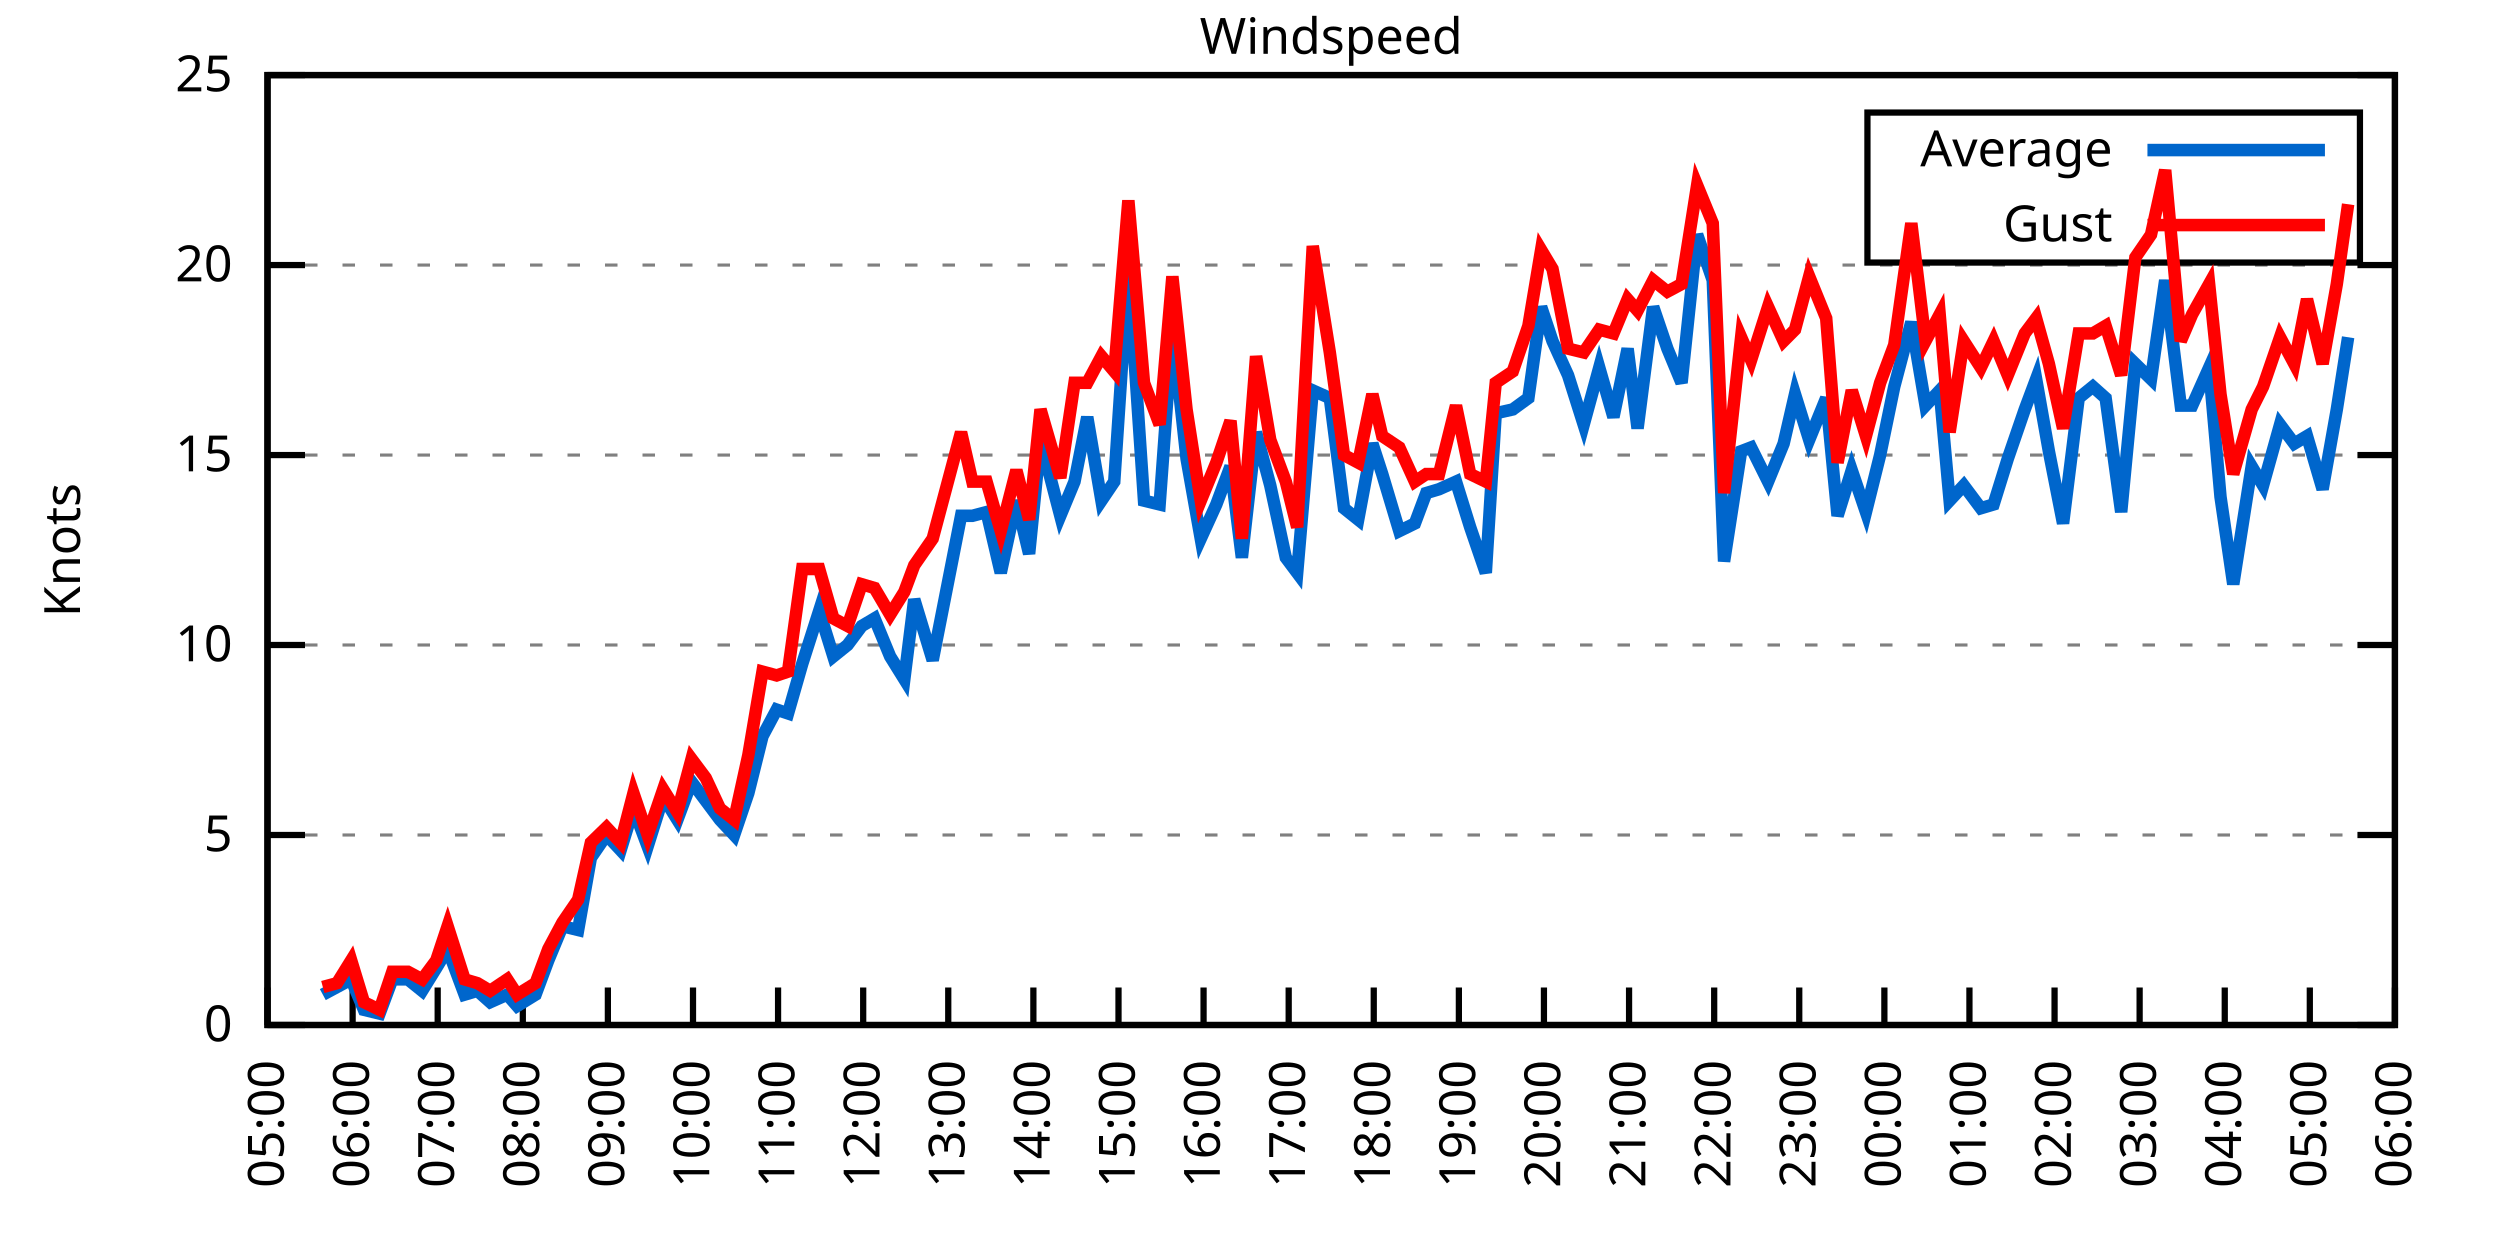
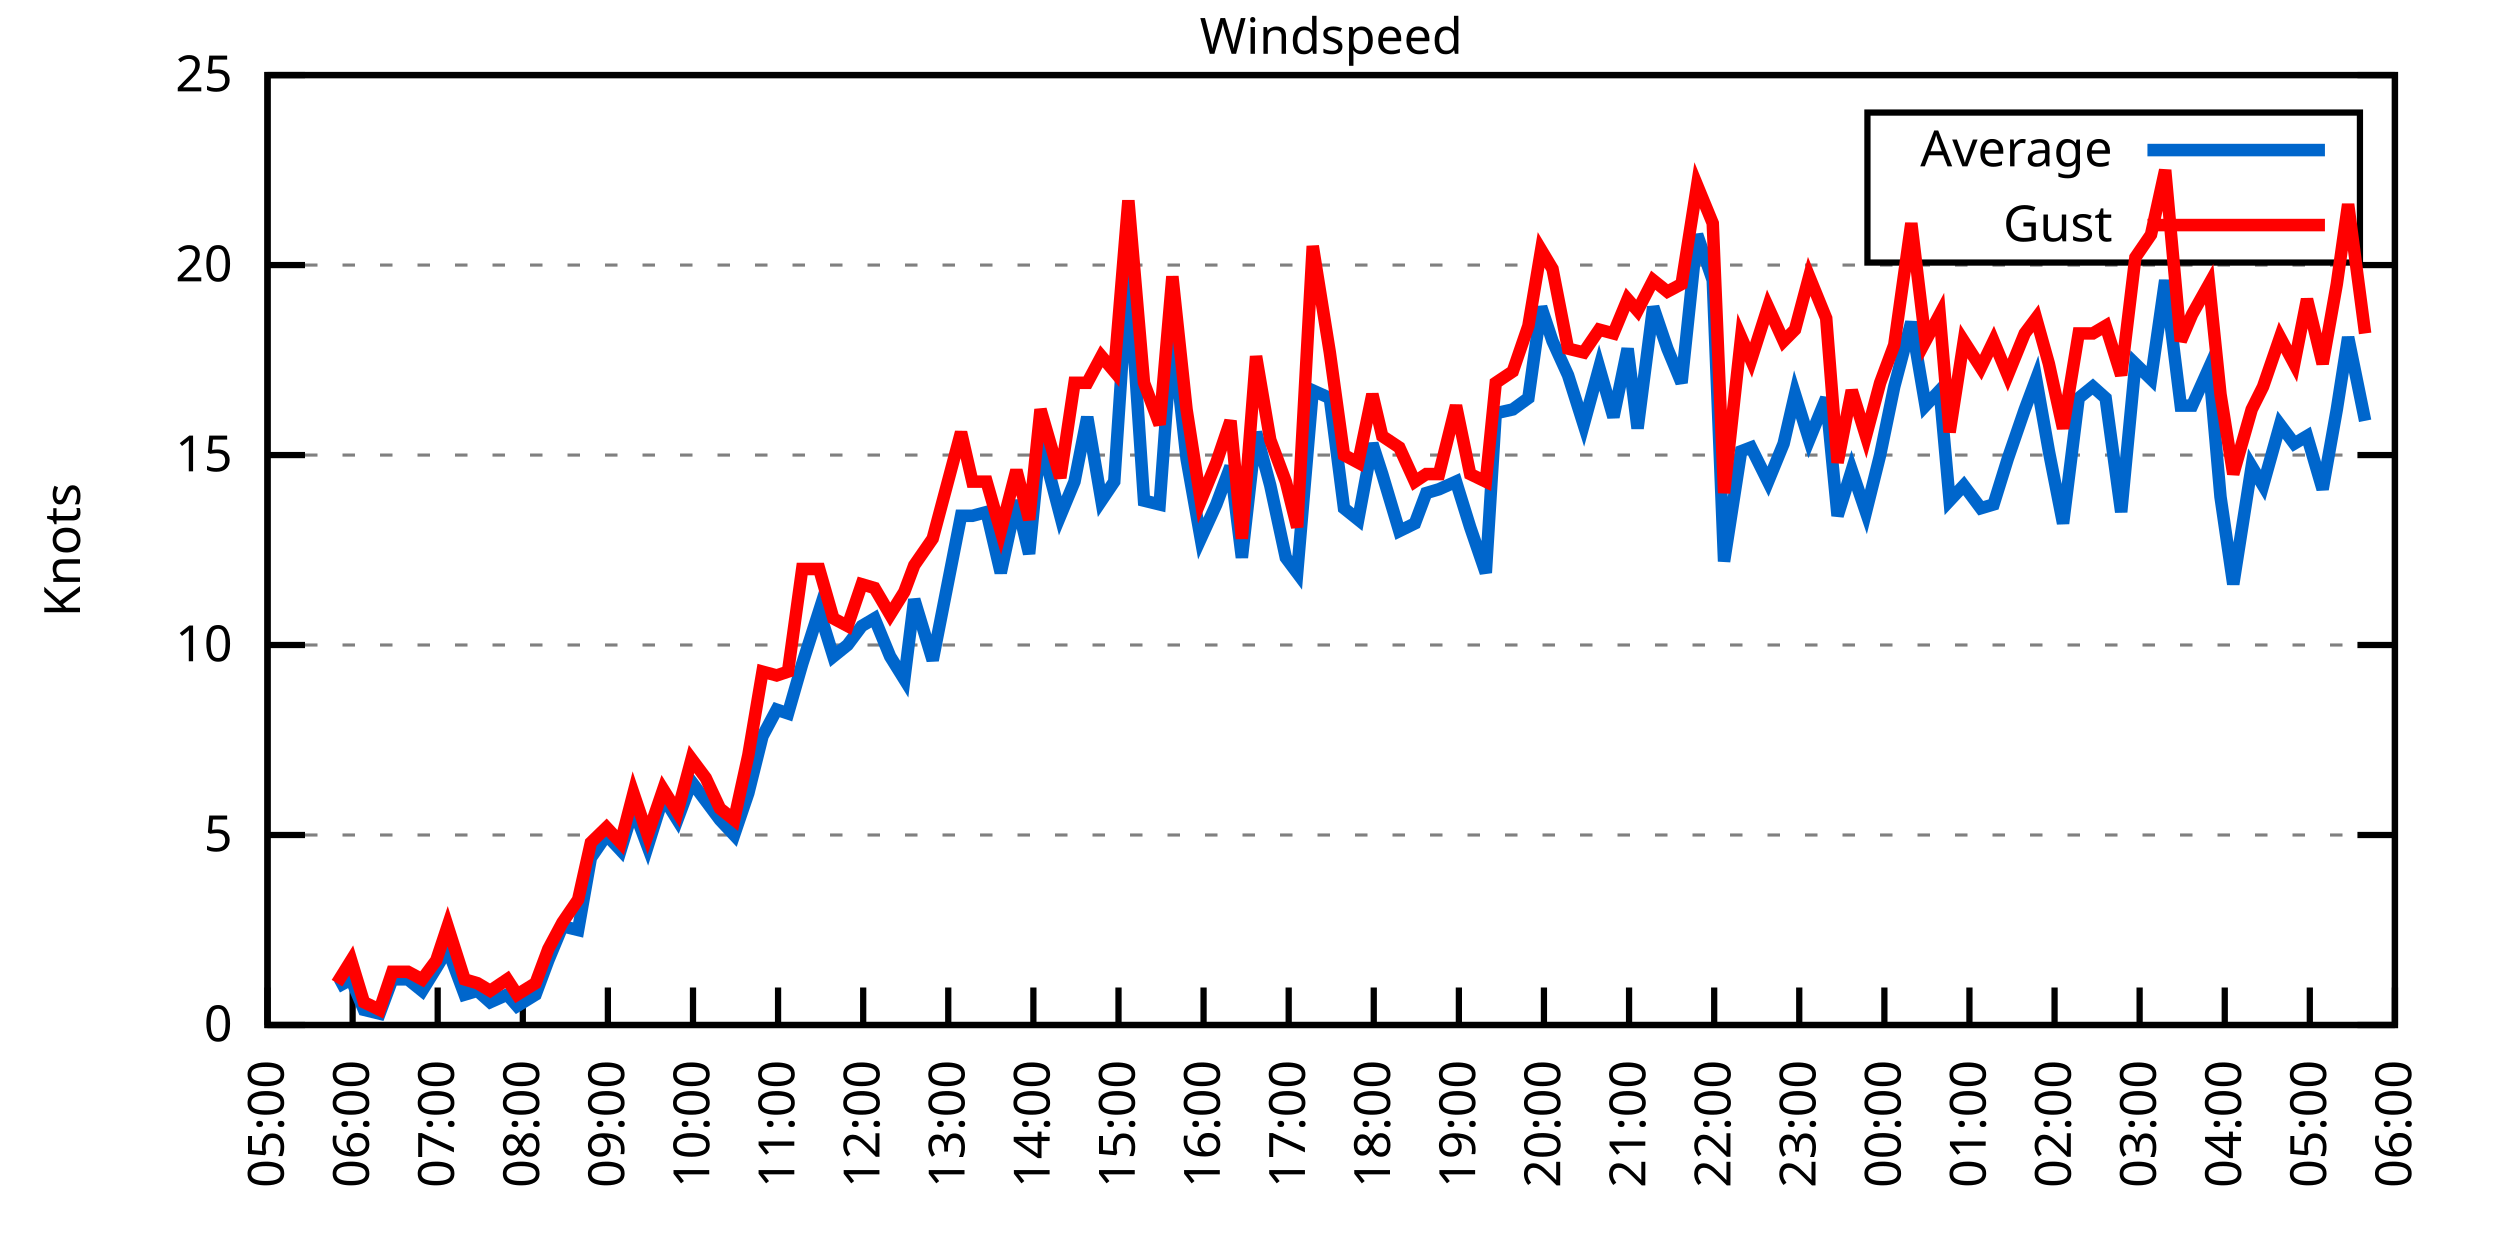
<svg xmlns="http://www.w3.org/2000/svg" xmlns:xlink="http://www.w3.org/1999/xlink" width="400" height="200" viewBox="0 0 400 200">
  <g id="gnuplot_canvas">
    <rect x="0" y="0" width="400" height="200" fill="none" />
    <defs>
      <circle id="gpDot" r="0.5" stroke-width="0.5" stroke="currentColor" />
      <path id="gpPt0" stroke-width="0.333" stroke="currentColor" d="M-1,0 h2 M0,-1 v2" />
      <path id="gpPt1" stroke-width="0.333" stroke="currentColor" d="M-1,-1 L1,1 M1,-1 L-1,1" />
      <path id="gpPt2" stroke-width="0.333" stroke="currentColor" d="M-1,0 L1,0 M0,-1 L0,1 M-1,-1 L1,1 M-1,1 L1,-1" />
      <rect id="gpPt3" stroke-width="0.333" stroke="currentColor" x="-1" y="-1" width="2" height="2" />
      <rect id="gpPt4" stroke-width="0.333" stroke="currentColor" fill="currentColor" x="-1" y="-1" width="2" height="2" />
      <circle id="gpPt5" stroke-width="0.333" stroke="currentColor" cx="0" cy="0" r="1" />
      <use xlink:href="#gpPt5" id="gpPt6" fill="currentColor" stroke="none" />
      <path id="gpPt7" stroke-width="0.333" stroke="currentColor" d="M0,-1.33 L-1.33,0.67 L1.33,0.67 z" />
      <use xlink:href="#gpPt7" id="gpPt8" fill="currentColor" stroke="none" />
      <use xlink:href="#gpPt7" id="gpPt9" stroke="currentColor" transform="rotate(180)" />
      <use xlink:href="#gpPt9" id="gpPt10" fill="currentColor" stroke="none" />
      <use xlink:href="#gpPt3" id="gpPt11" stroke="currentColor" transform="rotate(45)" />
      <use xlink:href="#gpPt11" id="gpPt12" fill="currentColor" stroke="none" />
      <path id="gpPt13" stroke-width="0.333" stroke="currentColor" d="M0,1.330 L1.265,0.411 L0.782,-1.067 L-0.782,-1.076 L-1.265,0.411 z" />
      <use xlink:href="#gpPt13" id="gpPt14" fill="currentColor" stroke="none" />
      <filter id="textbox" filterUnits="objectBoundingBox" x="0" y="0" height="1" width="1">
        <feFlood flood-color="white" flood-opacity="1" result="bgnd" />
        <feComposite in="SourceGraphic" in2="bgnd" operator="atop" />
      </filter>
      <filter id="greybox" filterUnits="objectBoundingBox" x="0" y="0" height="1" width="1">
        <feFlood flood-color="lightgrey" flood-opacity="1" result="grey" />
        <feComposite in="SourceGraphic" in2="grey" operator="atop" />
      </filter>
    </defs>
    <g fill="none" color="white" stroke="currentColor" stroke-width="1.00" stroke-linecap="butt" stroke-linejoin="miter">
</g>
    <g fill="none" color="black" stroke="currentColor" stroke-width="1.00" stroke-linecap="butt" stroke-linejoin="miter">
      <g stroke="none" shape-rendering="crispEdges">
        <polygon fill="rgb(255, 255, 255)" points="42.80,164.00 383.18,164.00 383.18,12.02 42.80,12.02 " />
      </g>
    </g>
    <g fill="none" color="black" stroke="currentColor" stroke-width="1.00" stroke-linecap="butt" stroke-linejoin="miter">
</g>
    <g fill="none" color="black" stroke="black" stroke-width="0.50" stroke-linecap="butt" stroke-linejoin="miter">
</g>
    <g fill="none" color="gray" stroke="currentColor" stroke-width="0.50" stroke-linecap="butt" stroke-linejoin="miter">
      <path stroke="gray" stroke-dasharray="2,4" class="gridline" d="M42.80,164.00 L383.19,164.00  " />
    </g>
    <g fill="none" color="gray" stroke="gray" stroke-width="1.00" stroke-linecap="butt" stroke-linejoin="miter">
</g>
    <g fill="none" color="black" stroke="currentColor" stroke-width="1.00" stroke-linecap="butt" stroke-linejoin="miter">
      <path stroke="black" d="M42.80,164.00 L48.80,164.00 M383.19,164.00 L377.19,164.00  " />
      <g transform="translate(37.20,166.60)" stroke="none" fill="black" font-family="Sans" font-size="8.00" text-anchor="end">
        <text>
          <tspan font-family="Sans"> 0</tspan>
        </text>
      </g>
    </g>
    <g fill="none" color="black" stroke="currentColor" stroke-width="1.00" stroke-linecap="butt" stroke-linejoin="miter">
</g>
    <g fill="none" color="black" stroke="black" stroke-width="0.50" stroke-linecap="butt" stroke-linejoin="miter">
</g>
    <g fill="none" color="gray" stroke="currentColor" stroke-width="0.50" stroke-linecap="butt" stroke-linejoin="miter">
      <path stroke="gray" stroke-dasharray="2,4" class="gridline" d="M42.80,133.60 L383.19,133.60  " />
    </g>
    <g fill="none" color="gray" stroke="gray" stroke-width="1.00" stroke-linecap="butt" stroke-linejoin="miter">
</g>
    <g fill="none" color="black" stroke="currentColor" stroke-width="1.00" stroke-linecap="butt" stroke-linejoin="miter">
      <path stroke="black" d="M42.80,133.60 L48.80,133.60 M383.19,133.60 L377.19,133.60  " />
      <g transform="translate(37.20,136.20)" stroke="none" fill="black" font-family="Sans" font-size="8.00" text-anchor="end">
        <text>
          <tspan font-family="Sans"> 5</tspan>
        </text>
      </g>
    </g>
    <g fill="none" color="black" stroke="currentColor" stroke-width="1.00" stroke-linecap="butt" stroke-linejoin="miter">
</g>
    <g fill="none" color="black" stroke="black" stroke-width="0.50" stroke-linecap="butt" stroke-linejoin="miter">
</g>
    <g fill="none" color="gray" stroke="currentColor" stroke-width="0.50" stroke-linecap="butt" stroke-linejoin="miter">
      <path stroke="gray" stroke-dasharray="2,4" class="gridline" d="M42.80,103.20 L383.19,103.20  " />
    </g>
    <g fill="none" color="gray" stroke="gray" stroke-width="1.00" stroke-linecap="butt" stroke-linejoin="miter">
</g>
    <g fill="none" color="black" stroke="currentColor" stroke-width="1.00" stroke-linecap="butt" stroke-linejoin="miter">
      <path stroke="black" d="M42.80,103.20 L48.80,103.20 M383.19,103.20 L377.19,103.20  " />
      <g transform="translate(37.20,105.80)" stroke="none" fill="black" font-family="Sans" font-size="8.00" text-anchor="end">
        <text>
          <tspan font-family="Sans"> 10</tspan>
        </text>
      </g>
    </g>
    <g fill="none" color="black" stroke="currentColor" stroke-width="1.00" stroke-linecap="butt" stroke-linejoin="miter">
</g>
    <g fill="none" color="black" stroke="black" stroke-width="0.50" stroke-linecap="butt" stroke-linejoin="miter">
</g>
    <g fill="none" color="gray" stroke="currentColor" stroke-width="0.50" stroke-linecap="butt" stroke-linejoin="miter">
      <path stroke="gray" stroke-dasharray="2,4" class="gridline" d="M42.80,72.81 L383.19,72.81  " />
    </g>
    <g fill="none" color="gray" stroke="gray" stroke-width="1.00" stroke-linecap="butt" stroke-linejoin="miter">
</g>
    <g fill="none" color="black" stroke="currentColor" stroke-width="1.00" stroke-linecap="butt" stroke-linejoin="miter">
      <path stroke="black" d="M42.80,72.81 L48.80,72.81 M383.19,72.81 L377.19,72.81  " />
      <g transform="translate(37.20,75.41)" stroke="none" fill="black" font-family="Sans" font-size="8.00" text-anchor="end">
        <text>
          <tspan font-family="Sans"> 15</tspan>
        </text>
      </g>
    </g>
    <g fill="none" color="black" stroke="currentColor" stroke-width="1.00" stroke-linecap="butt" stroke-linejoin="miter">
</g>
    <g fill="none" color="black" stroke="black" stroke-width="0.50" stroke-linecap="butt" stroke-linejoin="miter">
</g>
    <g fill="none" color="gray" stroke="currentColor" stroke-width="0.50" stroke-linecap="butt" stroke-linejoin="miter">
      <path stroke="gray" stroke-dasharray="2,4" class="gridline" d="M42.80,42.41 L383.19,42.41  " />
    </g>
    <g fill="none" color="gray" stroke="gray" stroke-width="1.00" stroke-linecap="butt" stroke-linejoin="miter">
</g>
    <g fill="none" color="black" stroke="currentColor" stroke-width="1.00" stroke-linecap="butt" stroke-linejoin="miter">
      <path stroke="black" d="M42.80,42.41 L48.80,42.41 M383.19,42.41 L377.19,42.41  " />
      <g transform="translate(37.20,45.01)" stroke="none" fill="black" font-family="Sans" font-size="8.00" text-anchor="end">
        <text>
          <tspan font-family="Sans"> 20</tspan>
        </text>
      </g>
    </g>
    <g fill="none" color="black" stroke="currentColor" stroke-width="1.00" stroke-linecap="butt" stroke-linejoin="miter">
</g>
    <g fill="none" color="black" stroke="black" stroke-width="0.50" stroke-linecap="butt" stroke-linejoin="miter">
</g>
    <g fill="none" color="gray" stroke="currentColor" stroke-width="0.50" stroke-linecap="butt" stroke-linejoin="miter">
      <path stroke="gray" stroke-dasharray="2,4" class="gridline" d="M42.80,12.01 L383.19,12.01  " />
    </g>
    <g fill="none" color="gray" stroke="gray" stroke-width="1.00" stroke-linecap="butt" stroke-linejoin="miter">
</g>
    <g fill="none" color="black" stroke="currentColor" stroke-width="1.00" stroke-linecap="butt" stroke-linejoin="miter">
      <path stroke="black" d="M42.80,12.01 L48.80,12.01 M383.19,12.01 L377.19,12.01  " />
      <g transform="translate(37.20,14.61)" stroke="none" fill="black" font-family="Sans" font-size="8.00" text-anchor="end">
        <text>
          <tspan font-family="Sans"> 25</tspan>
        </text>
      </g>
    </g>
    <g fill="none" color="black" stroke="currentColor" stroke-width="1.00" stroke-linecap="butt" stroke-linejoin="miter">
      <path stroke="black" d="M42.80,164.00 L42.80,158.00  " />
      <g transform="translate(45.40,169.60) rotate(270.00)" stroke="none" fill="black" font-family="Sans" font-size="8.00" text-anchor="end">
        <text>
          <tspan font-family="Sans">05:00</tspan>
        </text>
      </g>
    </g>
    <g fill="none" color="black" stroke="currentColor" stroke-width="1.00" stroke-linecap="butt" stroke-linejoin="miter">
      <path stroke="black" d="M56.42,164.00 L56.42,158.00  " />
      <g transform="translate(59.02,169.60) rotate(270.00)" stroke="none" fill="black" font-family="Sans" font-size="8.00" text-anchor="end">
        <text>
          <tspan font-family="Sans">06:00</tspan>
        </text>
      </g>
    </g>
    <g fill="none" color="black" stroke="currentColor" stroke-width="1.00" stroke-linecap="butt" stroke-linejoin="miter">
      <path stroke="black" d="M70.03,164.00 L70.03,158.00  " />
      <g transform="translate(72.63,169.60) rotate(270.00)" stroke="none" fill="black" font-family="Sans" font-size="8.00" text-anchor="end">
        <text>
          <tspan font-family="Sans">07:00</tspan>
        </text>
      </g>
    </g>
    <g fill="none" color="black" stroke="currentColor" stroke-width="1.00" stroke-linecap="butt" stroke-linejoin="miter">
      <path stroke="black" d="M83.65,164.00 L83.65,158.00  " />
      <g transform="translate(86.25,169.60) rotate(270.00)" stroke="none" fill="black" font-family="Sans" font-size="8.00" text-anchor="end">
        <text>
          <tspan font-family="Sans">08:00</tspan>
        </text>
      </g>
    </g>
    <g fill="none" color="black" stroke="currentColor" stroke-width="1.00" stroke-linecap="butt" stroke-linejoin="miter">
      <path stroke="black" d="M97.26,164.00 L97.26,158.00  " />
      <g transform="translate(99.86,169.60) rotate(270.00)" stroke="none" fill="black" font-family="Sans" font-size="8.00" text-anchor="end">
        <text>
          <tspan font-family="Sans">09:00</tspan>
        </text>
      </g>
    </g>
    <g fill="none" color="black" stroke="currentColor" stroke-width="1.00" stroke-linecap="butt" stroke-linejoin="miter">
      <path stroke="black" d="M110.88,164.00 L110.88,158.00  " />
      <g transform="translate(113.48,169.60) rotate(270.00)" stroke="none" fill="black" font-family="Sans" font-size="8.00" text-anchor="end">
        <text>
          <tspan font-family="Sans">10:00</tspan>
        </text>
      </g>
    </g>
    <g fill="none" color="black" stroke="currentColor" stroke-width="1.00" stroke-linecap="butt" stroke-linejoin="miter">
      <path stroke="black" d="M124.49,164.00 L124.49,158.00  " />
      <g transform="translate(127.09,169.60) rotate(270.00)" stroke="none" fill="black" font-family="Sans" font-size="8.00" text-anchor="end">
        <text>
          <tspan font-family="Sans">11:00</tspan>
        </text>
      </g>
    </g>
    <g fill="none" color="black" stroke="currentColor" stroke-width="1.00" stroke-linecap="butt" stroke-linejoin="miter">
      <path stroke="black" d="M138.11,164.00 L138.11,158.00  " />
      <g transform="translate(140.71,169.60) rotate(270.00)" stroke="none" fill="black" font-family="Sans" font-size="8.00" text-anchor="end">
        <text>
          <tspan font-family="Sans">12:00</tspan>
        </text>
      </g>
    </g>
    <g fill="none" color="black" stroke="currentColor" stroke-width="1.00" stroke-linecap="butt" stroke-linejoin="miter">
      <path stroke="black" d="M151.72,164.00 L151.72,158.00  " />
      <g transform="translate(154.32,169.60) rotate(270.00)" stroke="none" fill="black" font-family="Sans" font-size="8.00" text-anchor="end">
        <text>
          <tspan font-family="Sans">13:00</tspan>
        </text>
      </g>
    </g>
    <g fill="none" color="black" stroke="currentColor" stroke-width="1.00" stroke-linecap="butt" stroke-linejoin="miter">
      <path stroke="black" d="M165.34,164.00 L165.34,158.00  " />
      <g transform="translate(167.94,169.60) rotate(270.00)" stroke="none" fill="black" font-family="Sans" font-size="8.00" text-anchor="end">
        <text>
          <tspan font-family="Sans">14:00</tspan>
        </text>
      </g>
    </g>
    <g fill="none" color="black" stroke="currentColor" stroke-width="1.00" stroke-linecap="butt" stroke-linejoin="miter">
      <path stroke="black" d="M178.96,164.00 L178.96,158.00  " />
      <g transform="translate(181.56,169.60) rotate(270.00)" stroke="none" fill="black" font-family="Sans" font-size="8.00" text-anchor="end">
        <text>
          <tspan font-family="Sans">15:00</tspan>
        </text>
      </g>
    </g>
    <g fill="none" color="black" stroke="currentColor" stroke-width="1.00" stroke-linecap="butt" stroke-linejoin="miter">
      <path stroke="black" d="M192.57,164.00 L192.57,158.00  " />
      <g transform="translate(195.17,169.60) rotate(270.00)" stroke="none" fill="black" font-family="Sans" font-size="8.00" text-anchor="end">
        <text>
          <tspan font-family="Sans">16:00</tspan>
        </text>
      </g>
    </g>
    <g fill="none" color="black" stroke="currentColor" stroke-width="1.00" stroke-linecap="butt" stroke-linejoin="miter">
      <path stroke="black" d="M206.19,164.00 L206.19,158.00  " />
      <g transform="translate(208.79,169.60) rotate(270.00)" stroke="none" fill="black" font-family="Sans" font-size="8.00" text-anchor="end">
        <text>
          <tspan font-family="Sans">17:00</tspan>
        </text>
      </g>
    </g>
    <g fill="none" color="black" stroke="currentColor" stroke-width="1.00" stroke-linecap="butt" stroke-linejoin="miter">
      <path stroke="black" d="M219.80,164.00 L219.80,158.00  " />
      <g transform="translate(222.40,169.60) rotate(270.00)" stroke="none" fill="black" font-family="Sans" font-size="8.00" text-anchor="end">
        <text>
          <tspan font-family="Sans">18:00</tspan>
        </text>
      </g>
    </g>
    <g fill="none" color="black" stroke="currentColor" stroke-width="1.00" stroke-linecap="butt" stroke-linejoin="miter">
      <path stroke="black" d="M233.42,164.00 L233.42,158.00  " />
      <g transform="translate(236.02,169.60) rotate(270.00)" stroke="none" fill="black" font-family="Sans" font-size="8.00" text-anchor="end">
        <text>
          <tspan font-family="Sans">19:00</tspan>
        </text>
      </g>
    </g>
    <g fill="none" color="black" stroke="currentColor" stroke-width="1.00" stroke-linecap="butt" stroke-linejoin="miter">
      <path stroke="black" d="M247.03,164.00 L247.03,158.00  " />
      <g transform="translate(249.63,169.60) rotate(270.00)" stroke="none" fill="black" font-family="Sans" font-size="8.00" text-anchor="end">
        <text>
          <tspan font-family="Sans">20:00</tspan>
        </text>
      </g>
    </g>
    <g fill="none" color="black" stroke="currentColor" stroke-width="1.00" stroke-linecap="butt" stroke-linejoin="miter">
      <path stroke="black" d="M260.65,164.00 L260.65,158.00  " />
      <g transform="translate(263.25,169.60) rotate(270.00)" stroke="none" fill="black" font-family="Sans" font-size="8.00" text-anchor="end">
        <text>
          <tspan font-family="Sans">21:00</tspan>
        </text>
      </g>
    </g>
    <g fill="none" color="black" stroke="currentColor" stroke-width="1.00" stroke-linecap="butt" stroke-linejoin="miter">
      <path stroke="black" d="M274.27,164.00 L274.27,158.00  " />
      <g transform="translate(276.87,169.60) rotate(270.00)" stroke="none" fill="black" font-family="Sans" font-size="8.00" text-anchor="end">
        <text>
          <tspan font-family="Sans">22:00</tspan>
        </text>
      </g>
    </g>
    <g fill="none" color="black" stroke="currentColor" stroke-width="1.00" stroke-linecap="butt" stroke-linejoin="miter">
      <path stroke="black" d="M287.88,164.00 L287.88,158.00  " />
      <g transform="translate(290.48,169.60) rotate(270.00)" stroke="none" fill="black" font-family="Sans" font-size="8.00" text-anchor="end">
        <text>
          <tspan font-family="Sans">23:00</tspan>
        </text>
      </g>
    </g>
    <g fill="none" color="black" stroke="currentColor" stroke-width="1.00" stroke-linecap="butt" stroke-linejoin="miter">
      <path stroke="black" d="M301.50,164.00 L301.50,158.00  " />
      <g transform="translate(304.10,169.60) rotate(270.00)" stroke="none" fill="black" font-family="Sans" font-size="8.00" text-anchor="end">
        <text>
          <tspan font-family="Sans">00:00</tspan>
        </text>
      </g>
    </g>
    <g fill="none" color="black" stroke="currentColor" stroke-width="1.00" stroke-linecap="butt" stroke-linejoin="miter">
      <path stroke="black" d="M315.11,164.00 L315.11,158.00  " />
      <g transform="translate(317.71,169.60) rotate(270.00)" stroke="none" fill="black" font-family="Sans" font-size="8.00" text-anchor="end">
        <text>
          <tspan font-family="Sans">01:00</tspan>
        </text>
      </g>
    </g>
    <g fill="none" color="black" stroke="currentColor" stroke-width="1.00" stroke-linecap="butt" stroke-linejoin="miter">
      <path stroke="black" d="M328.73,164.00 L328.73,158.00  " />
      <g transform="translate(331.33,169.60) rotate(270.00)" stroke="none" fill="black" font-family="Sans" font-size="8.00" text-anchor="end">
        <text>
          <tspan font-family="Sans">02:00</tspan>
        </text>
      </g>
    </g>
    <g fill="none" color="black" stroke="currentColor" stroke-width="1.00" stroke-linecap="butt" stroke-linejoin="miter">
      <path stroke="black" d="M342.34,164.00 L342.34,158.00  " />
      <g transform="translate(344.94,169.60) rotate(270.00)" stroke="none" fill="black" font-family="Sans" font-size="8.00" text-anchor="end">
        <text>
          <tspan font-family="Sans">03:00</tspan>
        </text>
      </g>
    </g>
    <g fill="none" color="black" stroke="currentColor" stroke-width="1.00" stroke-linecap="butt" stroke-linejoin="miter">
      <path stroke="black" d="M355.96,164.00 L355.96,158.00  " />
      <g transform="translate(358.56,169.60) rotate(270.00)" stroke="none" fill="black" font-family="Sans" font-size="8.00" text-anchor="end">
        <text>
          <tspan font-family="Sans">04:00</tspan>
        </text>
      </g>
    </g>
    <g fill="none" color="black" stroke="currentColor" stroke-width="1.00" stroke-linecap="butt" stroke-linejoin="miter">
      <path stroke="black" d="M369.57,164.00 L369.57,158.00  " />
      <g transform="translate(372.17,169.60) rotate(270.00)" stroke="none" fill="black" font-family="Sans" font-size="8.00" text-anchor="end">
        <text>
          <tspan font-family="Sans">05:00</tspan>
        </text>
      </g>
    </g>
    <g fill="none" color="black" stroke="currentColor" stroke-width="1.00" stroke-linecap="butt" stroke-linejoin="miter">
      <path stroke="black" d="M383.19,164.00 L383.19,158.00  " />
      <g transform="translate(385.79,169.60) rotate(270.00)" stroke="none" fill="black" font-family="Sans" font-size="8.00" text-anchor="end">
        <text>
          <tspan font-family="Sans">06:00</tspan>
        </text>
      </g>
    </g>
    <g fill="none" color="black" stroke="currentColor" stroke-width="1.00" stroke-linecap="butt" stroke-linejoin="miter">
</g>
    <g fill="none" color="black" stroke="currentColor" stroke-width="1.00" stroke-linecap="butt" stroke-linejoin="miter">
      <path stroke="black" d="M42.80,12.01 L42.80,164.00 L383.19,164.00 L383.19,12.01 L42.80,12.01 Z  " />
    </g>
    <g fill="none" color="black" stroke="currentColor" stroke-width="1.00" stroke-linecap="butt" stroke-linejoin="miter">
</g>
    <g fill="none" color="black" stroke="currentColor" stroke-width="1.00" stroke-linecap="butt" stroke-linejoin="miter">
      <path stroke="black" d="M298.79,42.01 L298.79,18.01 L377.59,18.01 L377.59,42.01 L298.79,42.01 Z  " />
    </g>
    <g id="Windspeed_plot_1">
      <g fill="none" color="white" stroke="black" stroke-width="2.00" stroke-linecap="butt" stroke-linejoin="miter">
</g>
      <g fill="none" color="black" stroke="currentColor" stroke-width="2.00" stroke-linecap="butt" stroke-linejoin="miter">
        <g transform="translate(337.99,26.61)" stroke="none" fill="black" font-family="Sans" font-size="8.00" text-anchor="end">
          <text>
            <tspan font-family="Sans">Average</tspan>
          </text>
        </g>
      </g>
      <g fill="none" color="black" stroke="currentColor" stroke-width="2.00" stroke-linecap="butt" stroke-linejoin="miter">
-         <path stroke="rgb(  0, 102, 204)" d="M343.59,24.01 L371.99,24.01 M51.65,159.14 L53.92,157.92 L56.19,156.70 L58.23,161.57 L60.73,162.18 L62.77,156.70   L65.27,156.70 L67.54,158.53 L69.80,154.88 L71.62,151.84 L74.34,159.14 L76.39,158.53 L78.43,160.35 L81.15,159.14   L82.74,160.96 L85.69,159.14 L87.73,153.66 L90.00,148.19 L92.50,148.80 L94.54,137.25 L97.04,133.60 L99.30,136.03   L101.35,129.35 L103.62,135.43 L106.11,127.52 L108.38,131.17 L110.65,125.09 L112.92,128.13 L115.19,131.17 L117.46,133.60   L119.73,126.91 L122.00,117.80 L124.27,113.54 L126.08,114.15 L128.35,106.24 L131.07,97.73 L133.34,105.03 L135.61,103.20   L137.88,100.16 L139.92,98.95 L142.42,105.03 L144.69,108.68 L146.28,95.91 L149.23,105.64 L153.77,82.53 L155.58,82.53   L157.85,81.93 L160.12,91.65 L162.62,80.10 L164.66,88.61 L166.48,70.37 L169.65,82.53 L171.92,77.06 L173.96,66.73   L176.23,80.10 L178.28,77.06 L180.54,43.02 L183.04,80.10 L185.54,80.71 L187.58,52.74 L189.85,73.41 L192.12,86.18   L194.61,80.71 L196.88,74.63 L198.70,89.22 L200.97,69.16 L203.24,77.67 L205.73,89.22 L207.55,91.65 L210.04,62.47   L212.77,63.69 L215.04,81.32 L217.31,83.14 L219.58,70.98 L221.16,75.85 L223.89,84.97 L226.38,83.75 L228.20,78.89   L230.24,78.28 L232.96,77.06 L235.23,84.36 L237.73,91.65 L239.32,66.12 L242.04,65.51 L244.54,63.69 L246.58,49.10   L248.40,54.57 L250.89,60.04 L253.39,67.94 L255.88,58.82 L258.15,66.73 L260.42,55.78 L262.01,68.55 L264.51,49.10   L266.78,55.78 L269.05,61.25 L271.54,37.54 L274.04,44.84 L275.85,89.83 L278.58,72.20 L280.17,71.59 L282.89,77.06   L285.38,70.98 L287.20,63.08 L289.47,70.37 L292.19,63.69 L294.01,82.53 L296.28,75.24 L298.55,81.93 L300.82,72.81   L303.08,61.86 L305.81,51.53 L308.08,64.90 L310.35,62.47 L311.94,80.10 L314.20,77.67 L316.93,81.32 L318.97,80.71   L321.24,73.41 L323.96,65.51 L325.78,60.65 L327.82,72.20 L330.09,83.75 L332.59,63.69 L334.85,61.86 L336.90,63.69   L339.39,81.93 L341.66,58.21 L344.16,60.65 L346.43,44.84 L348.92,64.90 L350.74,64.90 L353.46,58.82 L355.28,79.49   L357.32,93.48 L360.27,74.63 L362.09,77.67 L364.81,67.94 L367.08,70.98 L369.12,69.77 L371.62,78.28 L373.89,65.51   L375.70,53.96  " />
+         <path stroke="rgb(  0, 102, 204)" d="M343.59,24.01 L371.99,24.01 M53.92,157.92 L56.19,156.70 L58.23,161.57 L60.73,162.18 L62.77,156.70 L65.27,156.70   L67.54,158.53 L69.80,154.88 L71.62,151.84 L74.34,159.14 L76.39,158.53 L78.43,160.35 L81.15,159.14 L82.74,160.96   L85.69,159.14 L87.73,153.66 L90.00,148.19 L92.50,148.80 L94.54,137.25 L97.04,133.60 L99.30,136.03 L101.35,129.35   L103.62,135.43 L106.11,127.52 L108.38,131.17 L110.65,125.09 L112.92,128.13 L115.19,131.17 L117.46,133.60 L119.73,126.91   L122.00,117.80 L124.27,113.54 L126.08,114.15 L128.35,106.24 L131.07,97.73 L133.34,105.03 L135.61,103.20 L137.88,100.16   L139.92,98.95 L142.42,105.03 L144.69,108.68 L146.28,95.91 L149.23,105.64 L153.77,82.53 L155.58,82.53 L157.85,81.93   L160.12,91.65 L162.62,80.10 L164.66,88.61 L166.48,70.37 L169.65,82.53 L171.92,77.06 L173.96,66.73 L176.23,80.10   L178.28,77.06 L180.54,43.02 L183.04,80.10 L185.54,80.71 L187.58,52.74 L189.85,73.41 L192.12,86.18 L194.61,80.71   L196.88,74.63 L198.70,89.22 L200.97,69.16 L203.24,77.67 L205.73,89.22 L207.55,91.65 L210.04,62.47 L212.77,63.69   L215.04,81.32 L217.31,83.14 L219.58,70.98 L221.16,75.85 L223.89,84.97 L226.38,83.75 L228.20,78.89 L230.24,78.28   L232.96,77.06 L235.23,84.36 L237.73,91.65 L239.32,66.12 L242.04,65.51 L244.54,63.69 L246.58,49.10 L248.40,54.57   L250.89,60.04 L253.39,67.94 L255.88,58.82 L258.15,66.73 L260.42,55.78 L262.01,68.55 L264.51,49.10 L266.78,55.78   L269.05,61.25 L271.54,37.54 L274.04,44.84 L275.85,89.83 L278.58,72.20 L280.17,71.59 L282.89,77.06 L285.38,70.98   L287.20,63.08 L289.47,70.37 L292.19,63.69 L294.01,82.53 L296.28,75.24 L298.55,81.93 L300.82,72.81 L303.08,61.86   L305.81,51.53 L308.08,64.90 L310.35,62.47 L311.94,80.10 L314.20,77.67 L316.93,81.32 L318.97,80.71 L321.24,73.41   L323.96,65.51 L325.78,60.65 L327.82,72.20 L330.09,83.75 L332.59,63.69 L334.85,61.86 L336.90,63.69 L339.39,81.93   L341.66,58.21 L344.16,60.65 L346.43,44.84 L348.92,64.90 L350.74,64.90 L353.46,58.82 L355.28,79.49 L357.32,93.48   L360.27,74.63 L362.09,77.67 L364.81,67.94 L367.08,70.98 L369.12,69.77 L371.62,78.28 L373.89,65.51 L375.70,53.96   L378.42,67.33  " />
      </g>
    </g>
    <g id="Windspeed_plot_2">
      <g fill="none" color="black" stroke="currentColor" stroke-width="2.00" stroke-linecap="butt" stroke-linejoin="miter">
        <g transform="translate(337.99,38.61)" stroke="none" fill="black" font-family="Sans" font-size="8.00" text-anchor="end">
          <text>
            <tspan font-family="Sans">Gust</tspan>
          </text>
        </g>
      </g>
      <g fill="none" color="black" stroke="currentColor" stroke-width="2.00" stroke-linecap="butt" stroke-linejoin="miter">
-         <path stroke="rgb(255,   0,   0)" d="M343.59,36.01 L371.99,36.01 M51.65,157.92 L53.92,157.31 L56.19,153.66 L58.23,160.35 L60.73,161.57 L62.77,155.49   L65.27,155.49 L67.54,156.70 L69.80,153.66 L71.62,148.19 L74.34,156.70 L76.39,157.31 L78.43,158.53 L81.15,156.70   L82.74,159.14 L85.69,157.31 L87.73,151.84 L90.00,147.59 L92.50,143.94 L94.54,134.82 L97.04,132.39 L99.30,134.82   L101.35,126.91 L103.62,133.60 L106.11,126.31 L108.38,129.95 L110.65,121.44 L112.92,124.48 L115.19,129.35 L117.46,131.17   L119.73,120.83 L122.00,107.46 L124.27,108.07 L126.08,107.46 L128.35,91.04 L131.07,91.04 L133.34,98.95 L135.61,100.16   L137.88,93.48 L139.92,94.08 L142.42,98.34 L144.69,94.69 L146.28,90.44 L149.23,86.18 L153.77,69.16 L155.58,77.06   L157.85,77.06 L160.12,84.97 L162.62,75.24 L164.66,83.14 L166.48,65.51 L169.65,76.45 L171.92,61.25 L173.96,61.25   L176.23,57.00 L178.28,59.43 L180.54,32.07 L183.04,61.25 L185.54,67.94 L187.58,44.23 L189.85,65.51 L192.12,80.10   L194.61,74.02 L196.88,67.33 L198.70,86.18 L200.97,57.00 L203.24,70.37 L205.73,77.06 L207.55,84.36 L210.04,39.37   L212.77,56.39 L215.04,72.81 L217.31,74.02 L219.58,63.08 L221.16,69.77 L223.89,71.59 L226.38,77.06 L228.20,75.85   L230.24,75.85 L232.96,64.90 L235.23,75.85 L237.73,77.06 L239.32,61.25 L242.04,59.43 L244.54,52.14 L246.58,39.98   L248.40,43.02 L250.89,55.78 L253.39,56.39 L255.88,52.74 L258.15,53.35 L260.42,47.88 L262.01,49.70 L264.51,44.84   L266.78,46.66 L269.05,45.45 L271.54,29.64 L274.04,35.72 L275.85,78.89 L278.58,53.96 L280.17,57.61 L282.89,49.10   L285.38,54.57 L287.20,52.74 L289.47,44.23 L292.19,50.92 L294.01,74.02 L296.28,62.47 L298.55,69.77 L300.82,61.25   L303.08,55.18 L305.81,35.72 L308.08,54.57 L310.35,50.31 L311.94,69.16 L314.20,54.57 L316.93,58.82 L318.97,54.57   L321.24,60.04 L323.96,53.35 L325.78,50.92 L327.82,58.21 L330.09,68.55 L332.59,53.35 L334.85,53.35 L336.90,52.14   L339.39,60.04 L341.66,41.19 L344.16,37.54 L346.43,27.21 L348.92,54.57 L350.74,50.31 L353.46,45.45 L355.28,63.08   L357.32,75.85 L360.27,65.51 L362.09,61.86 L364.81,53.96 L367.08,58.21 L369.12,47.88 L371.62,58.21 L373.89,45.45   L375.70,32.68  " />
+         <path stroke="rgb(255,   0,   0)" d="M343.59,36.01 L371.99,36.01 M53.92,157.31 L56.19,153.66 L58.23,160.35 L60.73,161.57 L62.77,155.49 L65.27,155.49   L67.54,156.70 L69.80,153.66 L71.62,148.19 L74.34,156.70 L76.39,157.31 L78.43,158.53 L81.15,156.70 L82.74,159.14   L85.69,157.31 L87.73,151.84 L90.00,147.59 L92.50,143.94 L94.54,134.82 L97.04,132.39 L99.30,134.82 L101.35,126.91   L103.62,133.60 L106.11,126.31 L108.38,129.95 L110.65,121.44 L112.92,124.48 L115.19,129.35 L117.46,131.17 L119.73,120.83   L122.00,107.46 L124.27,108.07 L126.08,107.46 L128.35,91.04 L131.07,91.04 L133.34,98.95 L135.61,100.16 L137.88,93.48   L139.92,94.08 L142.42,98.34 L144.69,94.69 L146.28,90.44 L149.23,86.18 L153.77,69.16 L155.58,77.06 L157.85,77.06   L160.12,84.97 L162.62,75.24 L164.66,83.14 L166.48,65.51 L169.65,76.45 L171.92,61.25 L173.96,61.25 L176.23,57.00   L178.28,59.43 L180.54,32.07 L183.04,61.25 L185.54,67.94 L187.58,44.23 L189.85,65.51 L192.12,80.10 L194.61,74.02   L196.88,67.33 L198.70,86.18 L200.97,57.00 L203.24,70.37 L205.73,77.06 L207.55,84.36 L210.04,39.37 L212.77,56.39   L215.04,72.81 L217.31,74.02 L219.58,63.08 L221.16,69.77 L223.89,71.59 L226.38,77.06 L228.20,75.85 L230.24,75.85   L232.96,64.90 L235.23,75.85 L237.73,77.06 L239.32,61.25 L242.04,59.43 L244.54,52.14 L246.58,39.98 L248.40,43.02   L250.89,55.78 L253.39,56.39 L255.88,52.74 L258.15,53.35 L260.42,47.88 L262.01,49.70 L264.51,44.84 L266.78,46.66   L269.05,45.45 L271.54,29.64 L274.04,35.72 L275.85,78.89 L278.58,53.96 L280.17,57.61 L282.89,49.10 L285.38,54.57   L287.20,52.74 L289.47,44.23 L292.19,50.92 L294.01,74.02 L296.28,62.47 L298.55,69.77 L300.82,61.25 L303.08,55.18   L305.81,35.72 L308.08,54.57 L310.35,50.31 L311.94,69.16 L314.20,54.57 L316.93,58.82 L318.97,54.57 L321.24,60.04   L323.96,53.35 L325.78,50.92 L327.82,58.21 L330.09,68.55 L332.59,53.35 L334.85,53.35 L336.90,52.14 L339.39,60.04   L341.66,41.19 L344.16,37.54 L346.43,27.21 L348.92,54.57 L350.74,50.31 L353.46,45.45 L355.28,63.08 L357.32,75.85   L360.27,65.51 L362.09,61.86 L364.81,53.96 L367.08,58.21 L369.12,47.88 L371.62,58.21 L373.89,45.45 L375.70,32.68   L378.42,53.35  " />
      </g>
    </g>
    <g fill="none" color="black" stroke="currentColor" stroke-width="2.00" stroke-linecap="butt" stroke-linejoin="miter">
</g>
    <g fill="none" color="black" stroke="black" stroke-width="1.00" stroke-linecap="butt" stroke-linejoin="miter">
</g>
    <g fill="none" color="black" stroke="currentColor" stroke-width="1.00" stroke-linecap="butt" stroke-linejoin="miter">
      <path stroke="black" d="M42.80,12.01 L42.80,164.00 L383.19,164.00 L383.19,12.01 L42.80,12.01 Z  " />
      <g transform="translate(12.80,88.01) rotate(270.00)" stroke="none" fill="black" font-family="Sans" font-size="8.00" text-anchor="middle">
        <text>
          <tspan font-family="Sans">Knots</tspan>
        </text>
      </g>
    </g>
    <g fill="none" color="black" stroke="currentColor" stroke-width="1.00" stroke-linecap="butt" stroke-linejoin="miter">
</g>
    <g fill="none" color="black" stroke="currentColor" stroke-width="1.00" stroke-linecap="butt" stroke-linejoin="miter">
      <g transform="translate(212.99,8.61)" stroke="none" fill="black" font-family="Sans" font-size="8.00" text-anchor="middle">
        <text>
          <tspan font-family="Sans">Windspeed</tspan>
        </text>
      </g>
    </g>
    <g fill="none" color="black" stroke="currentColor" stroke-width="1.00" stroke-linecap="butt" stroke-linejoin="miter">
</g>
  </g>
</svg>
